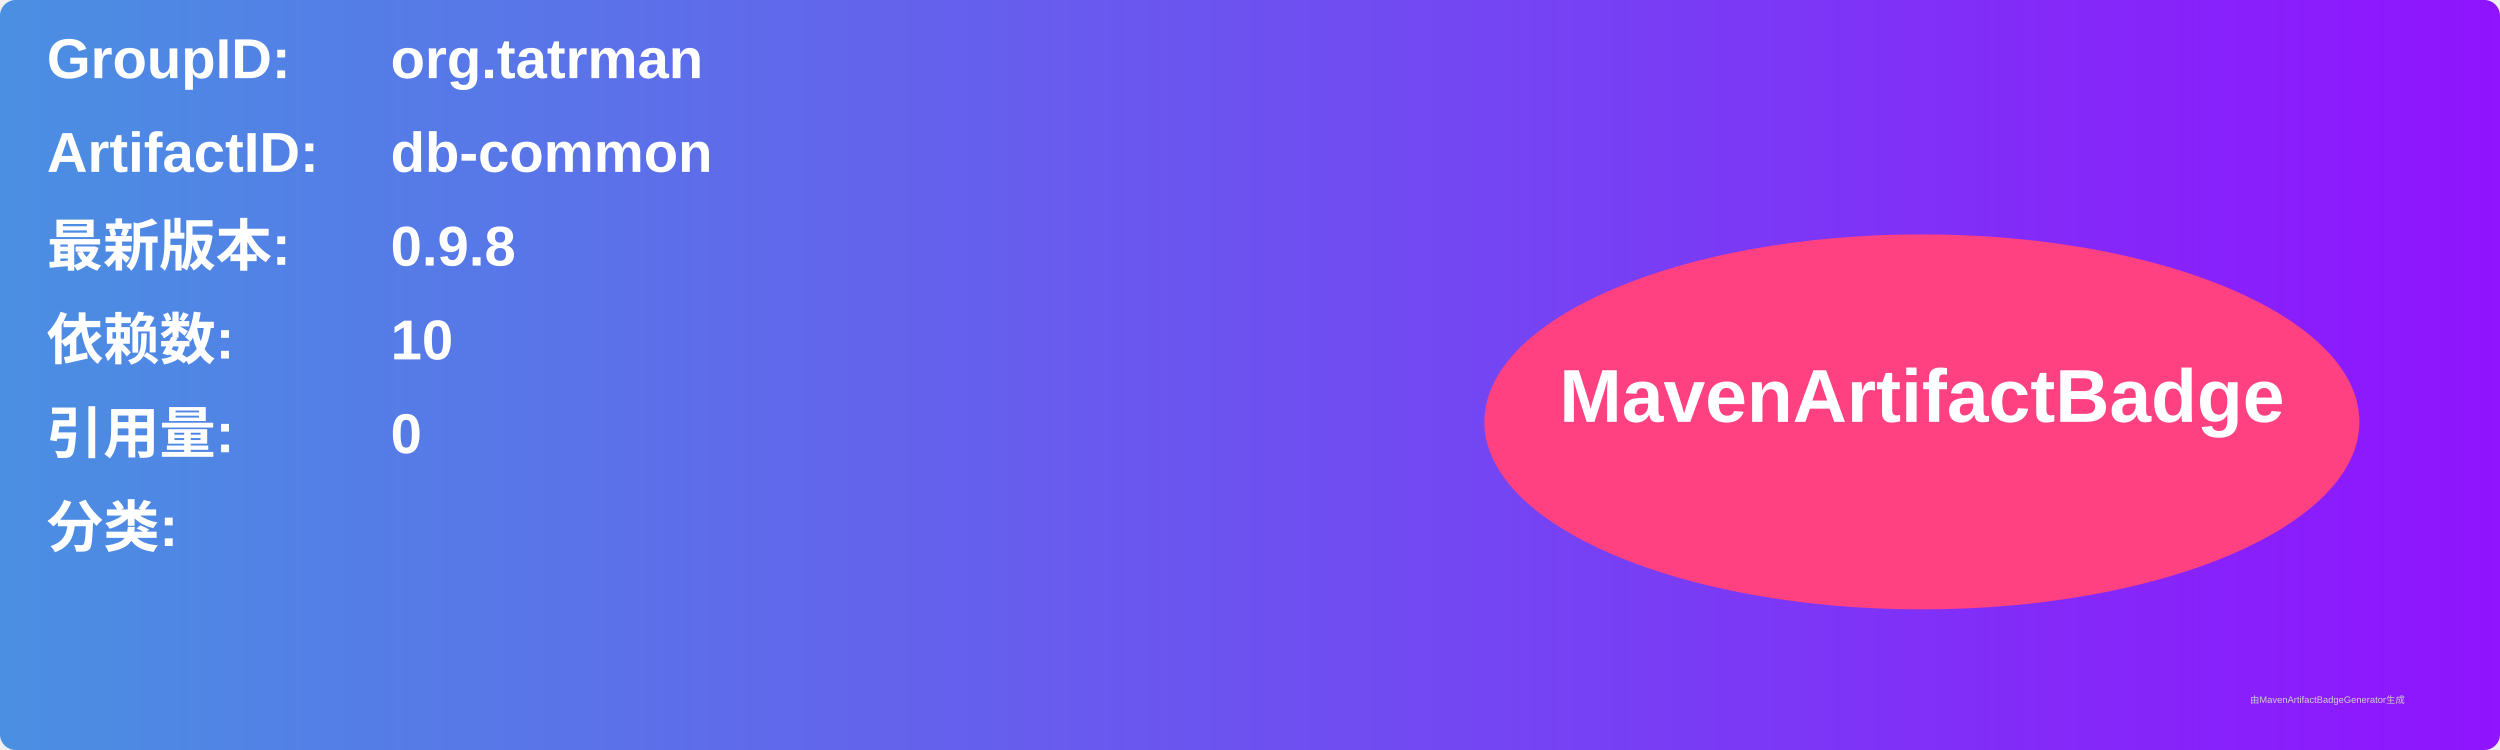
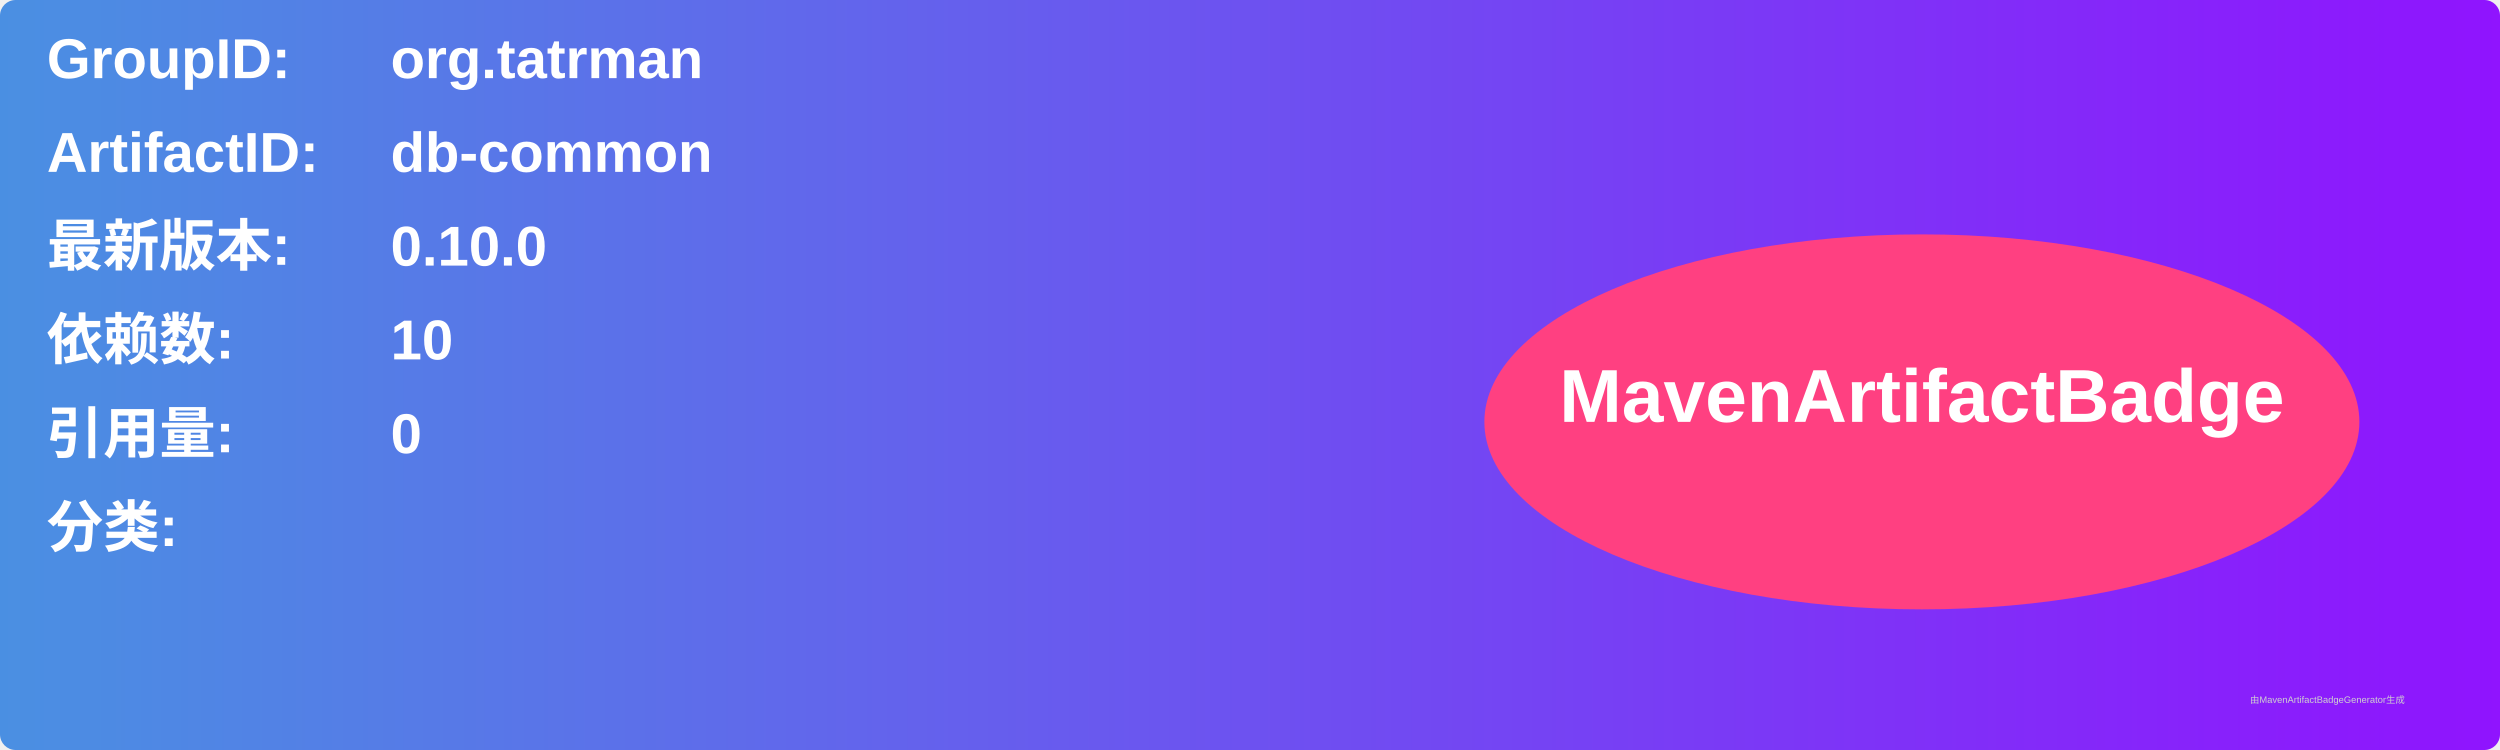
<svg xmlns="http://www.w3.org/2000/svg" width="800" height="240" viewBox="0 0 800 240">
  <linearGradient id="grad" x1="0%" y1="0%" x2="100%" y2="0%">
    <stop offset="0%" stop-color="#4a90e2" />
    <stop offset="100%" stop-color="#9013fe" />
  </linearGradient>
  <rect width="100%" height="100%" rx="5" ry="5" fill="url(#grad)" />
  <g transform="translate(15, 15)">
    <text x="0" y="10" font-family="Arial" font-size="18" fill="white" font-weight="bold" width="260">GroupID:</text>
    <text x="110" y="10" font-family="Arial" font-size="18" fill="white" font-weight="bold" width="460">org.tatrman</text>
    <text x="0" y="40" font-family="Arial" font-size="18" fill="white" font-weight="bold" width="260">ArtifactID:</text>
    <text x="110" y="40" font-family="Arial" font-size="18" fill="white" font-weight="bold" width="460">db-common</text>
    <text x="0" y="70" font-family="Arial" font-size="18" fill="white" font-weight="bold">最新版本:</text>
    <text x="110" y="70" font-family="Arial" font-size="18" fill="white" font-weight="bold">
-       <tspan font-weight="bold">0.9.8</tspan>
+       <tspan font-weight="bold">0.10.0</tspan>
    </text>
    <text x="0" y="100" font-family="Arial" font-size="18" fill="white" font-weight="bold">依赖数: </text>
    <text x="110" y="100" font-family="Arial" font-size="18" fill="white">
      <tspan font-weight="bold">10</tspan>
    </text>
    <text x="0" y="130" font-family="Arial" font-size="18" fill="white" font-weight="bold">引用量: </text>
    <text x="110" y="130" font-family="Arial" font-size="18" fill="white">
      <tspan font-weight="bold">0</tspan>
    </text>
    <text x="0" y="160" font-family="Arial" font-size="18" fill="white" font-weight="bold">分类:</text>
    <text x="10" y="190" font-family="Arial" font-size="10" fill="white">
      <tspan font-weight="bold" />
    </text>
    <ellipse cx="600" cy="120" rx="140" ry="60" fill="#ff4081" />
    <text x="600" y="120" text-anchor="middle" font-family="Arial" font-size="24" fill="white" font-weight="bold">MavenArtifactBadge</text>
  </g>
  <text x="720" y="225" font-family="Arial" font-size="3" fill="#d0d0d0">由MavenArtifactBadgeGenerator生成</text>
</svg>
